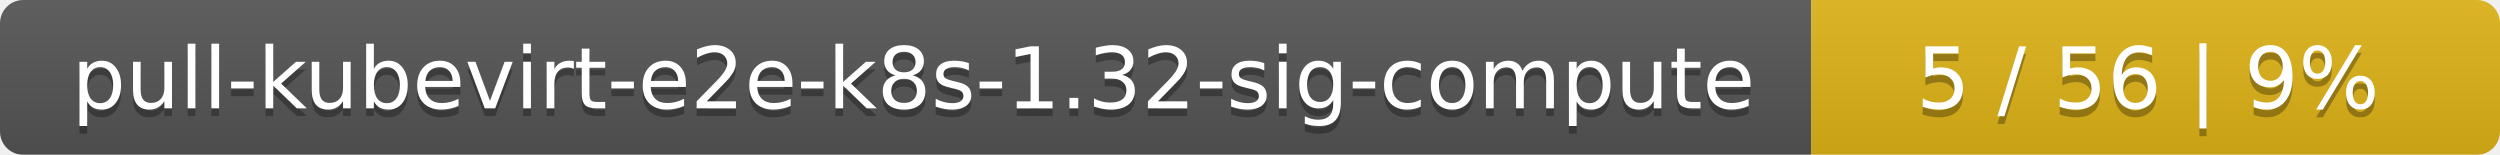
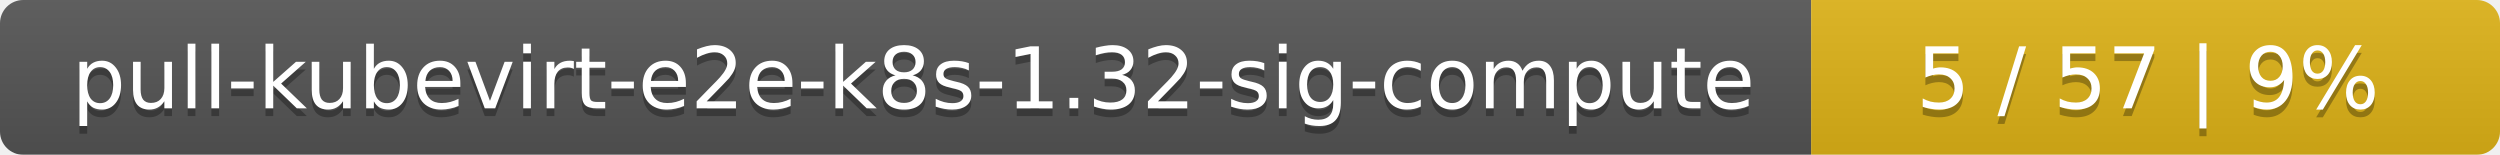
<svg xmlns="http://www.w3.org/2000/svg" width="323" height="20">
  <linearGradient id="smooth" x2="0" y2="100%">
    <stop offset="0" stop-color="#bbb" stop-opacity=".1" />
    <stop offset="1" stop-opacity=".1" />
  </linearGradient>
  <mask id="round">
    <rect width="323" height="20" rx="3" fill="#fff" />
  </mask>
  <g mask="url(#round)">
    <rect width="234" height="20" fill="#555" />
    <rect x="234" width="89" height="20" fill="#dfb317" />
    <rect width="323" height="20" fill="url(#smooth)" />
  </g>
  <g fill="#fff" text-anchor="middle" font-family="DejaVu Sans,Verdana,Geneva,sans-serif" font-size="11">
    <text x="118" y="15" fill="#010101" fill-opacity=".3">pull-kubevirt-e2e-k8s-1.32-sig-compute</text>
    <text x="118" y="14">pull-kubevirt-e2e-k8s-1.32-sig-compute</text>
-     <text x="277.5" y="15" fill="#010101" fill-opacity=".3">5 / 56    |    9%</text>
-     <text x="277.5" y="14">5 / 56    |    9%</text>
+     <text x="277.5" y="15" fill="#010101" fill-opacity=".3">5 / 57    |    9%</text>
+     <text x="277.5" y="14">5 / 57    |    9%</text>
  </g>
</svg>
